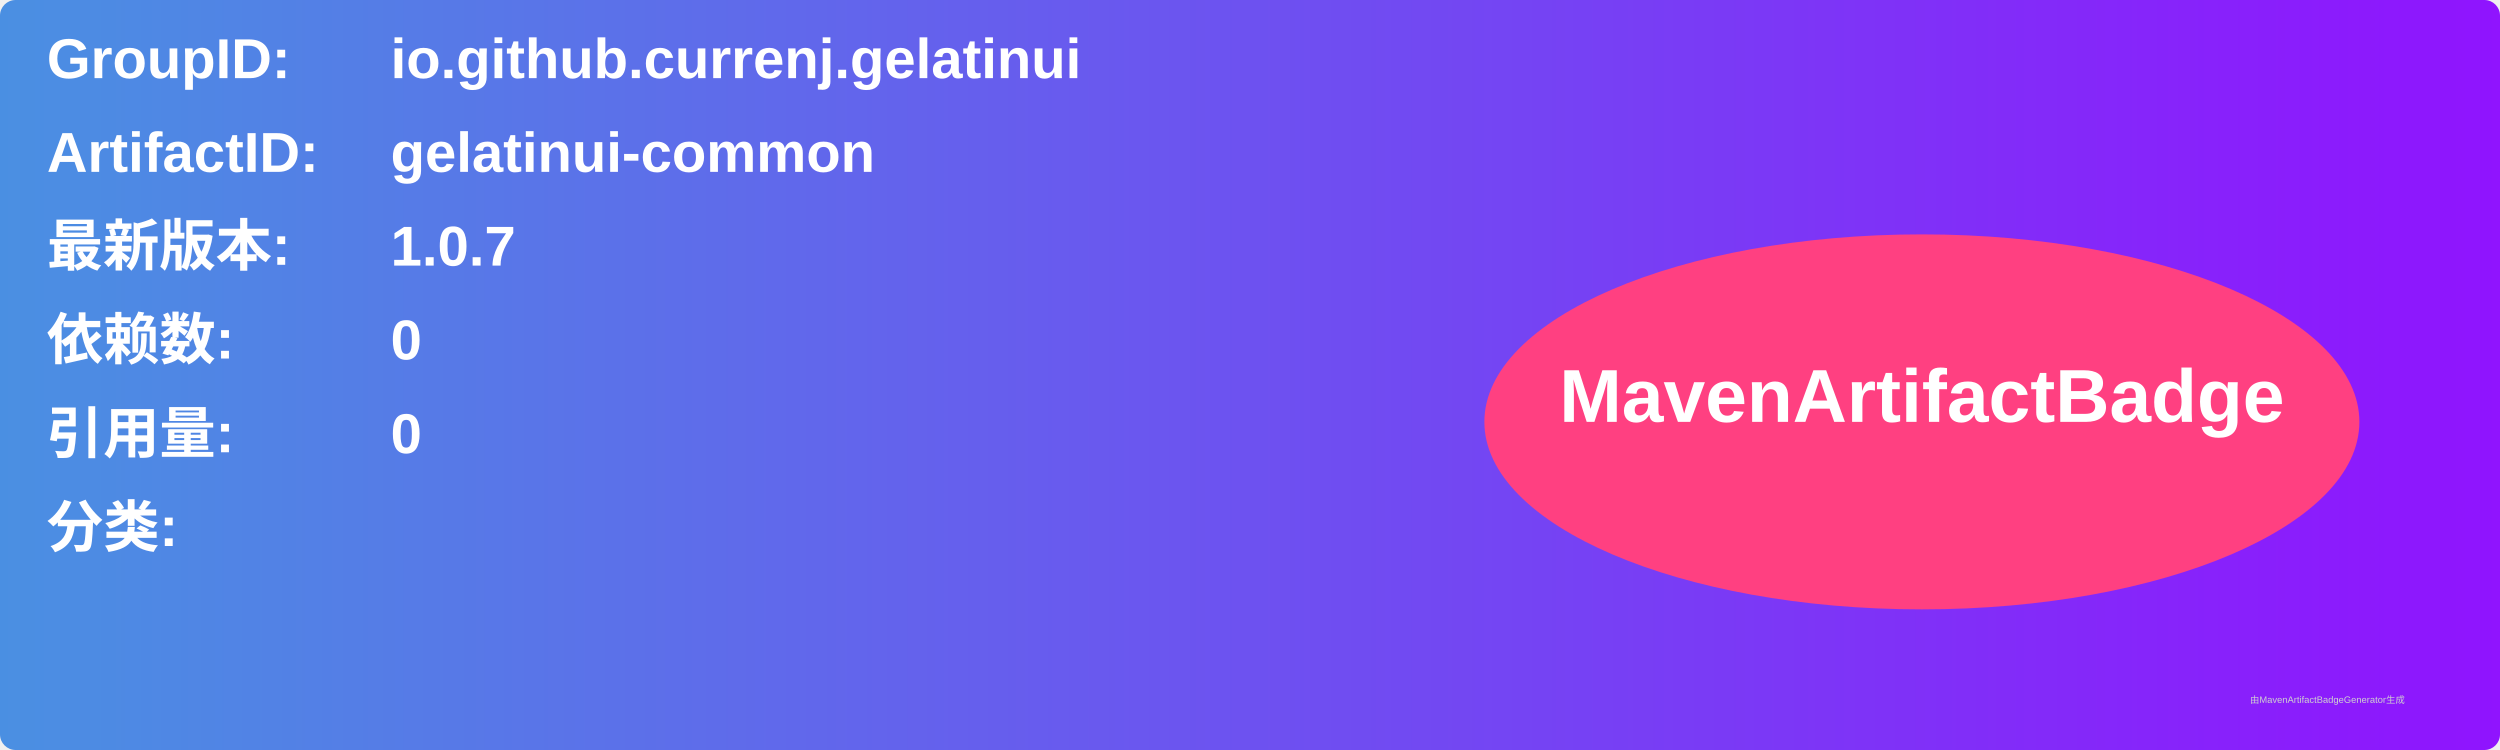
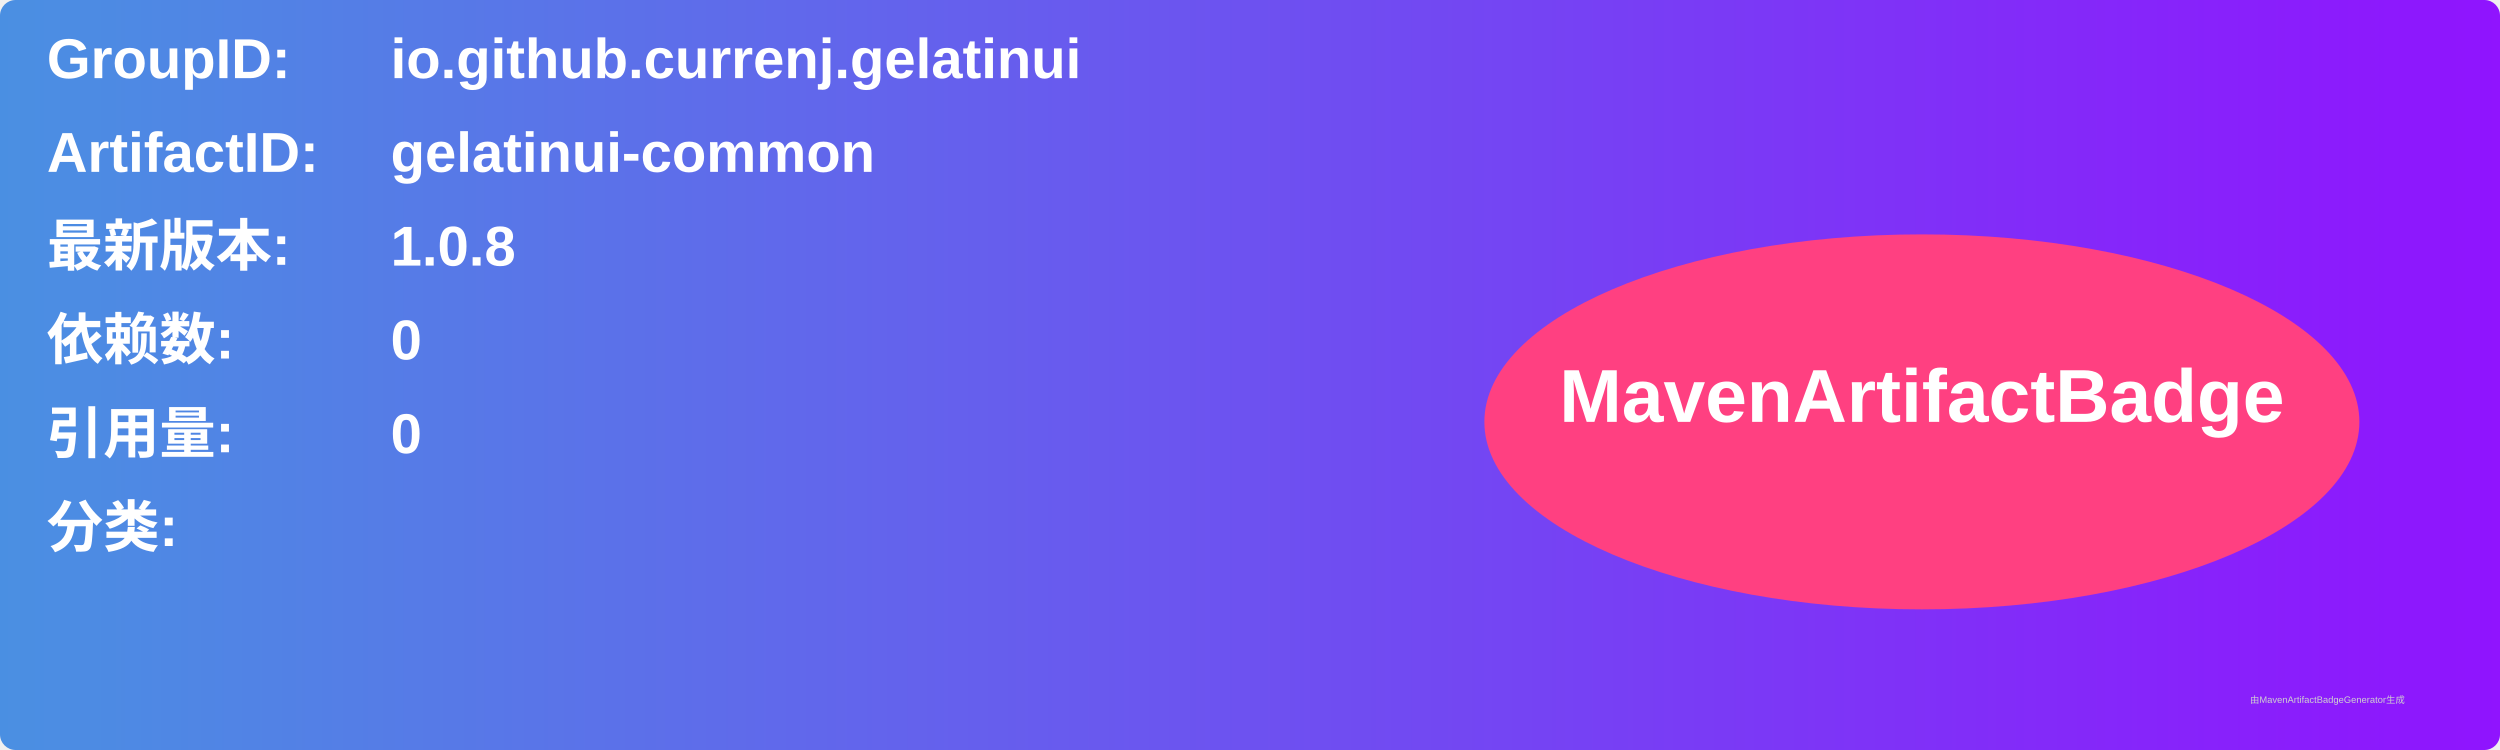
<svg xmlns="http://www.w3.org/2000/svg" width="800" height="240" viewBox="0 0 800 240">
  <linearGradient id="grad" x1="0%" y1="0%" x2="100%" y2="0%">
    <stop offset="0%" stop-color="#4a90e2" />
    <stop offset="100%" stop-color="#9013fe" />
  </linearGradient>
  <rect width="100%" height="100%" rx="5" ry="5" fill="url(#grad)" />
  <g transform="translate(15, 15)">
    <text x="0" y="10" font-family="Arial" font-size="18" fill="white" font-weight="bold" width="260">GroupID:</text>
    <text x="110" y="10" font-family="Arial" font-size="18" fill="white" font-weight="bold" width="460">io.github.currenj.gelatinui</text>
    <text x="0" y="40" font-family="Arial" font-size="18" fill="white" font-weight="bold" width="260">ArtifactID:</text>
    <text x="110" y="40" font-family="Arial" font-size="18" fill="white" font-weight="bold" width="460">gelatinui-common</text>
    <text x="0" y="70" font-family="Arial" font-size="18" fill="white" font-weight="bold">最新版本:</text>
    <text x="110" y="70" font-family="Arial" font-size="18" fill="white" font-weight="bold">
-       <tspan font-weight="bold">1.0.7</tspan>
+       <tspan font-weight="bold">1.0.8</tspan>
    </text>
    <text x="0" y="100" font-family="Arial" font-size="18" fill="white" font-weight="bold">依赖数: </text>
    <text x="110" y="100" font-family="Arial" font-size="18" fill="white">
      <tspan font-weight="bold">0</tspan>
    </text>
    <text x="0" y="130" font-family="Arial" font-size="18" fill="white" font-weight="bold">引用量: </text>
    <text x="110" y="130" font-family="Arial" font-size="18" fill="white">
      <tspan font-weight="bold">0</tspan>
    </text>
    <text x="0" y="160" font-family="Arial" font-size="18" fill="white" font-weight="bold">分类:</text>
    <text x="10" y="190" font-family="Arial" font-size="10" fill="white">
      <tspan font-weight="bold" />
    </text>
    <ellipse cx="600" cy="120" rx="140" ry="60" fill="#ff4081" />
    <text x="600" y="120" text-anchor="middle" font-family="Arial" font-size="24" fill="white" font-weight="bold">MavenArtifactBadge</text>
  </g>
  <text x="720" y="225" font-family="Arial" font-size="3" fill="#d0d0d0">由MavenArtifactBadgeGenerator生成</text>
</svg>
